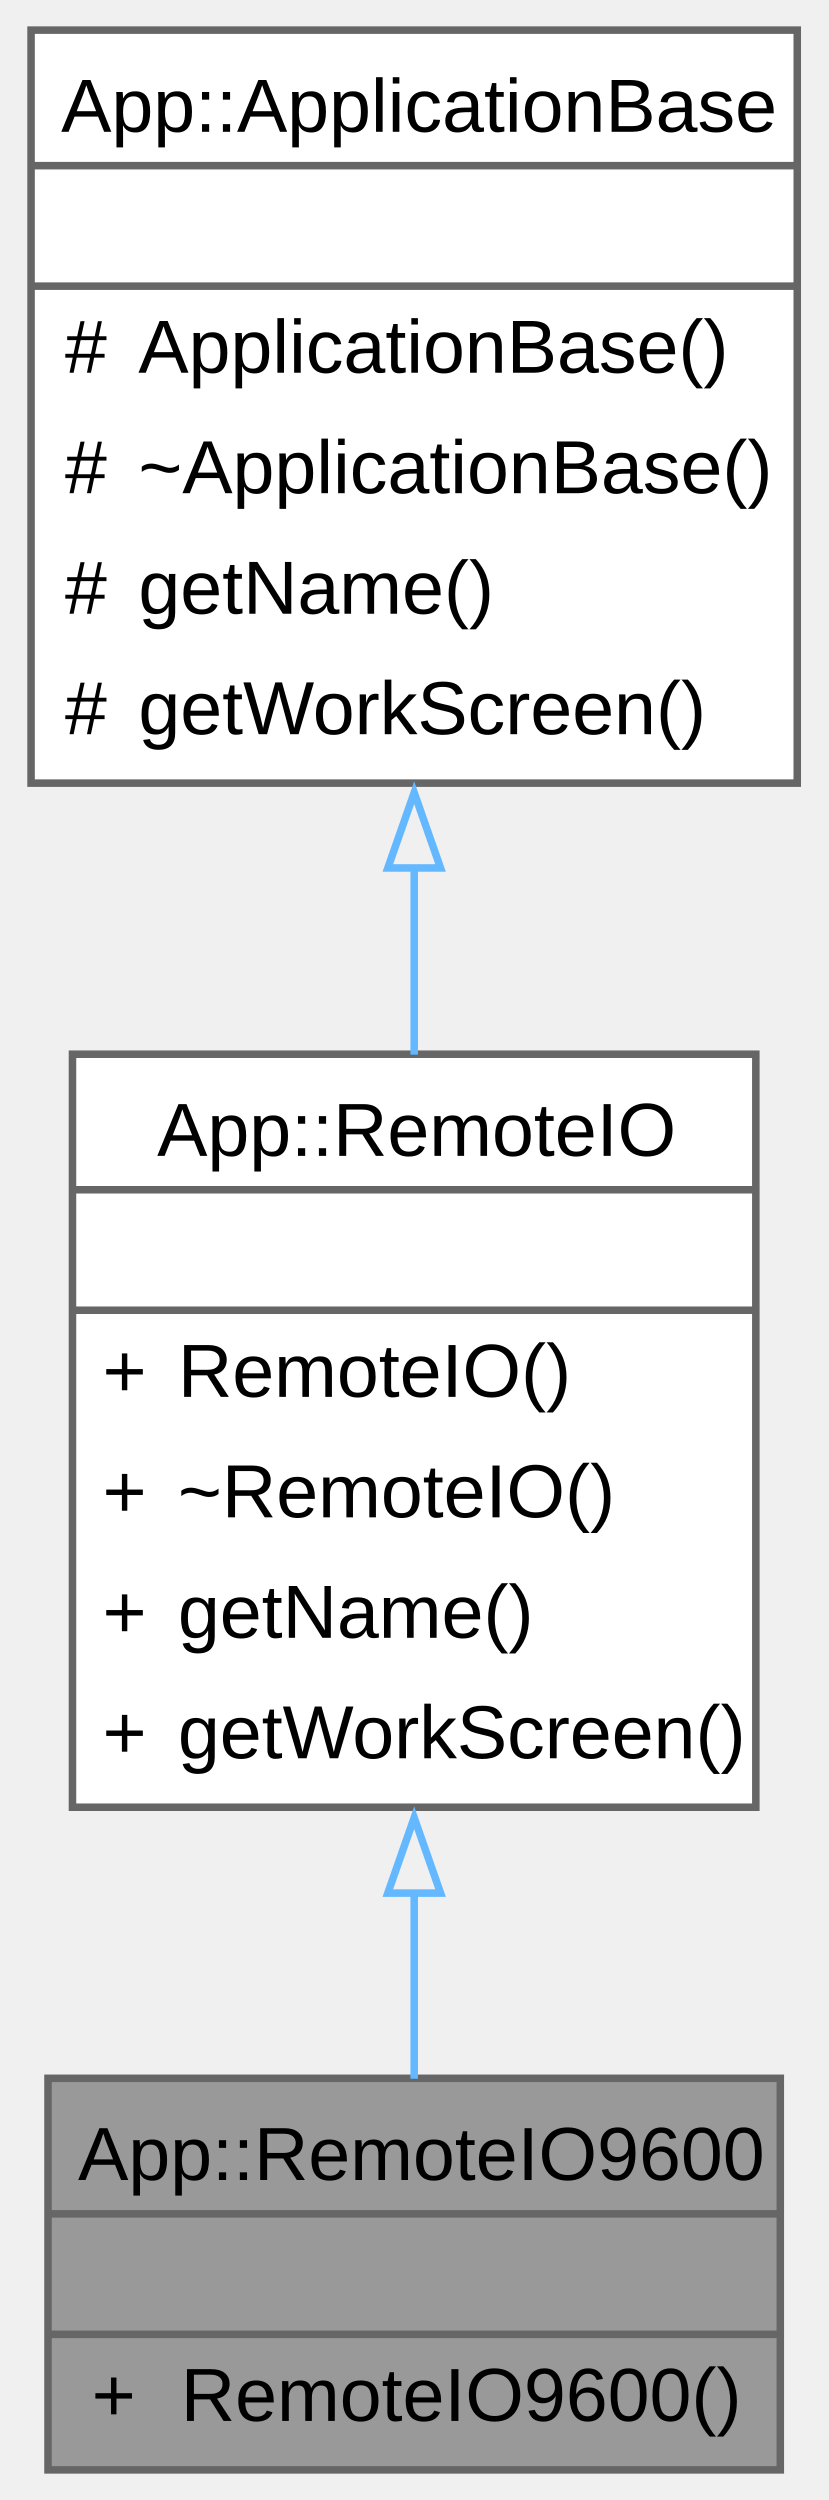
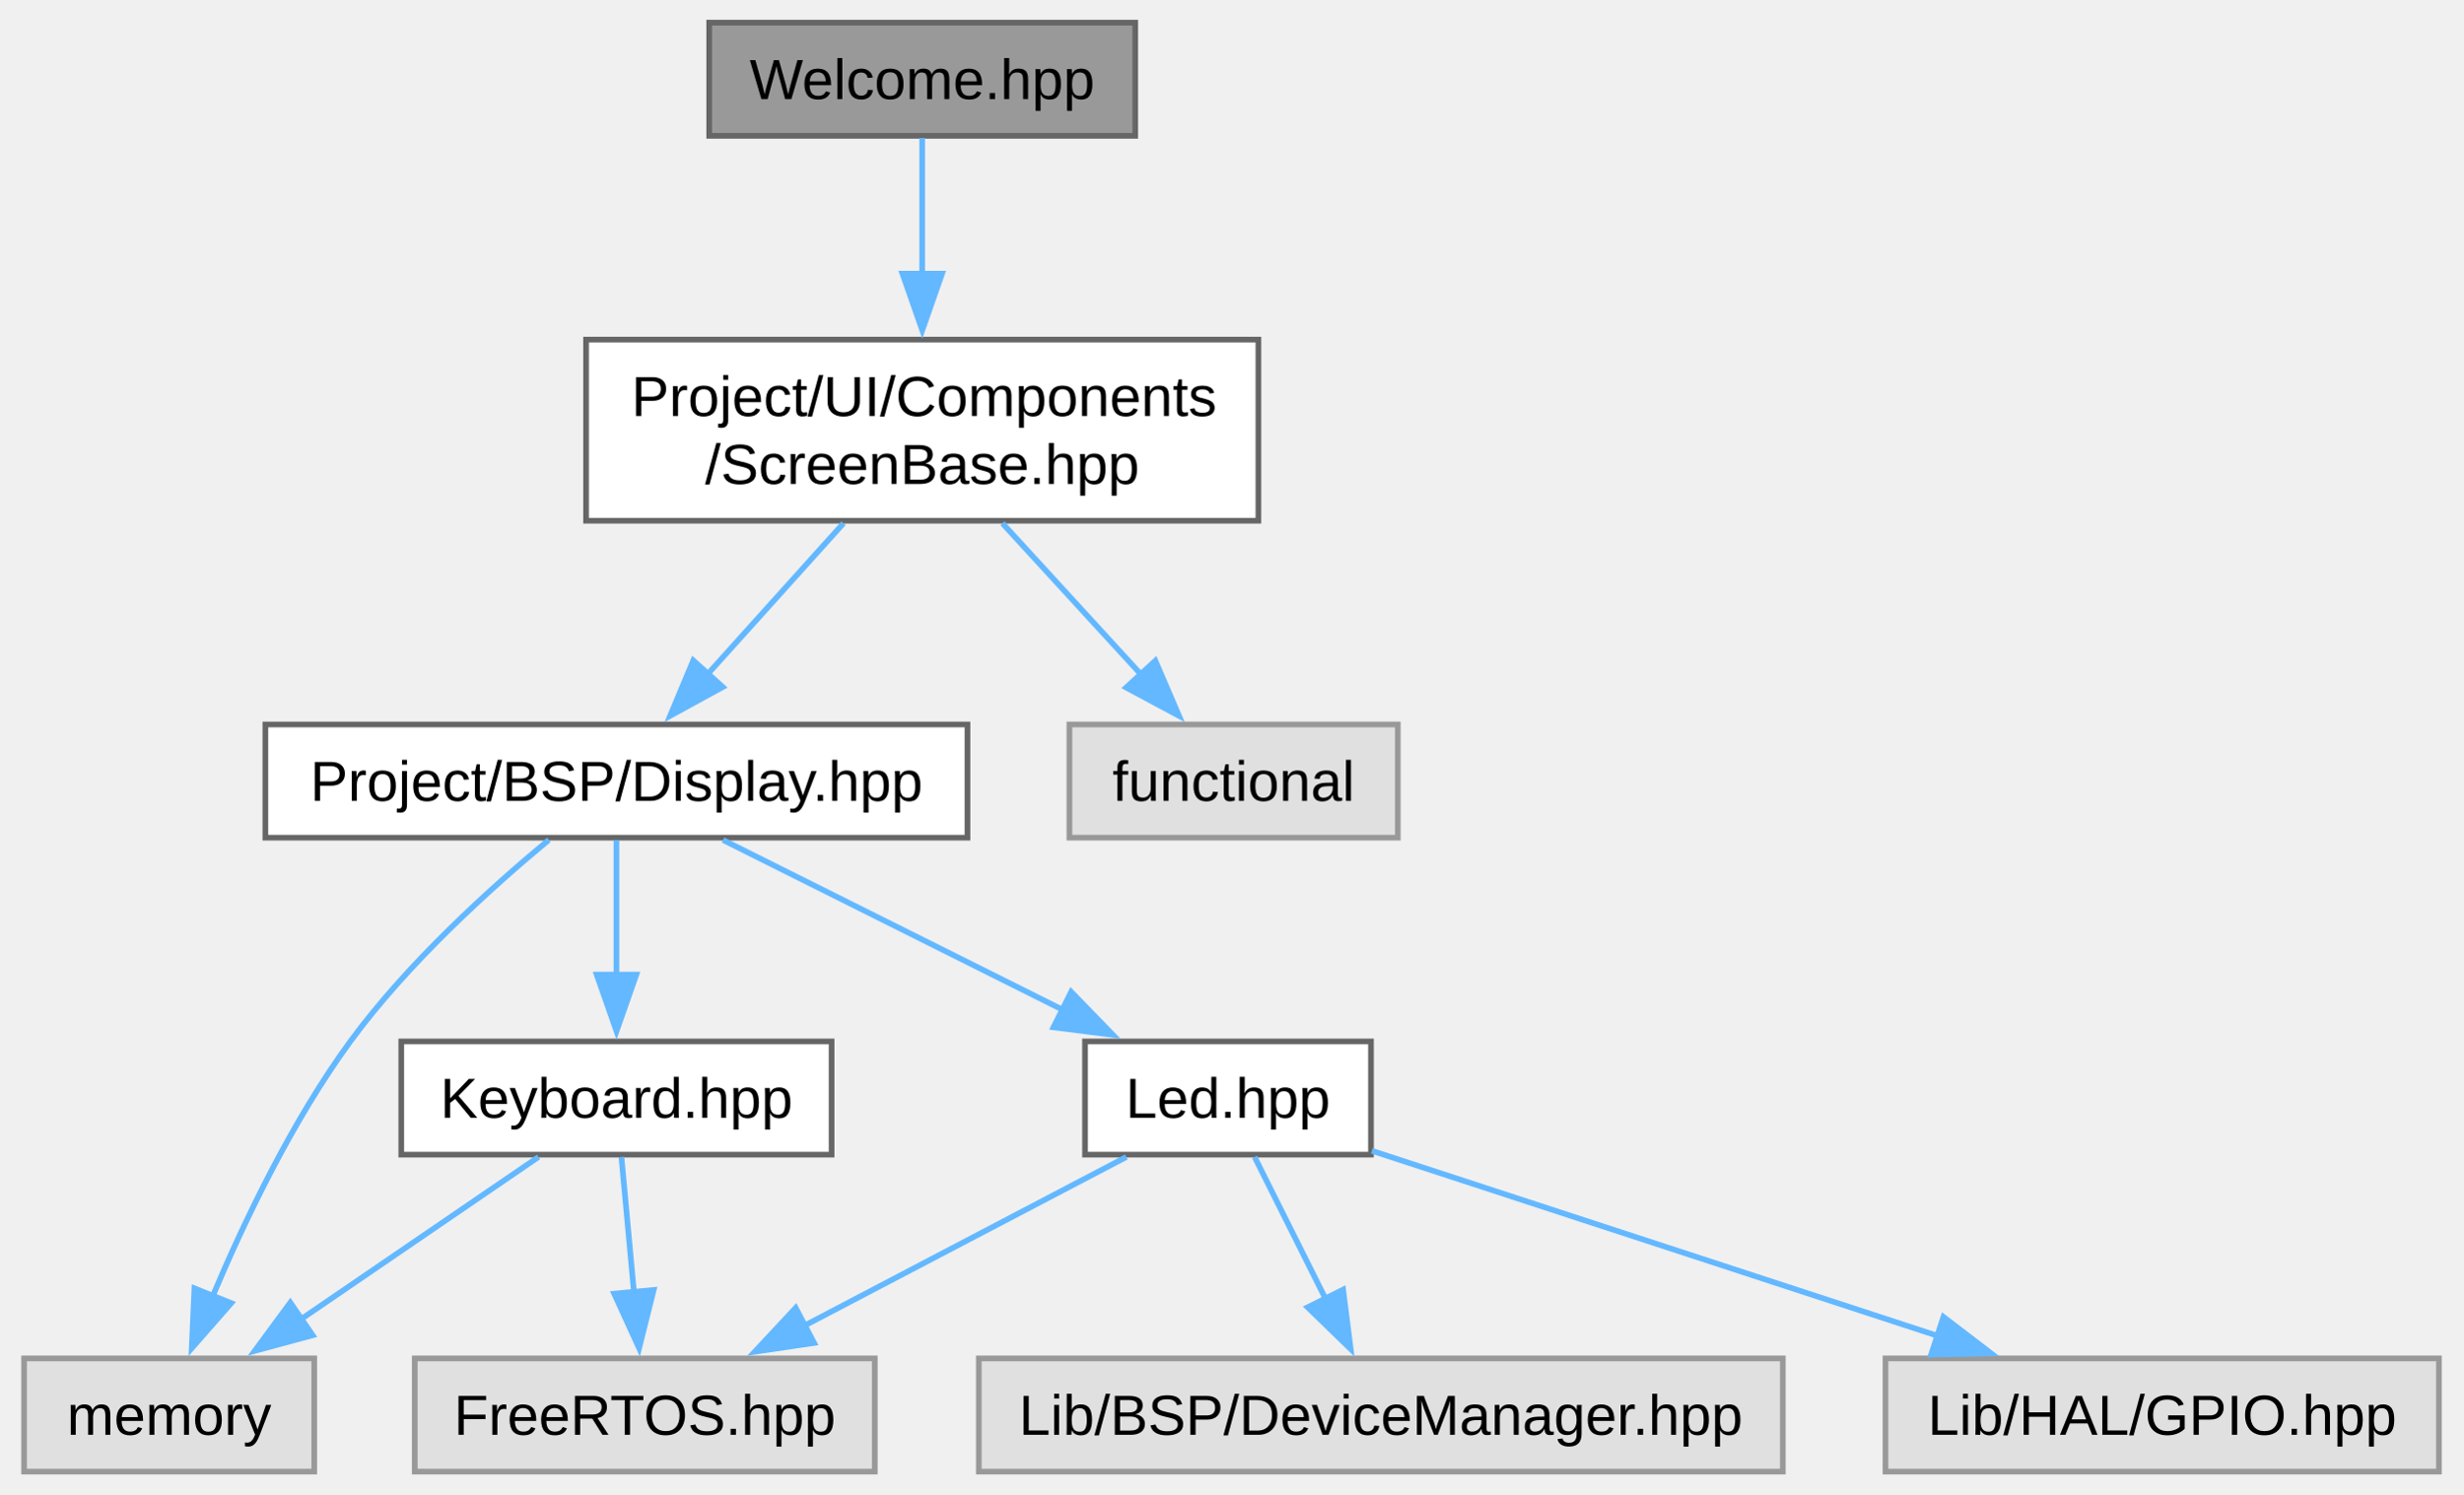
- <svg xmlns="http://www.w3.org/2000/svg" xmlns:xlink="http://www.w3.org/1999/xlink" width="110pt" height="332pt" viewBox="0.00 0.00 109.75 332.00">
-   <g id="graph0" class="graph" transform="scale(1 1) rotate(0) translate(4 328)">
+ <svg xmlns="http://www.w3.org/2000/svg" xmlns:xlink="http://www.w3.org/1999/xlink" width="435pt" height="264pt" viewBox="0.00 0.00 434.50 264.00">
+   <g id="graph0" class="graph" transform="scale(1 1) rotate(0) translate(4 260)">
    <g id="Node000001" class="node">
      <g id="a_Node000001">
-         <a xlink:title="The RemoteIO9600 class is responsible for managing the communication with the remote I/O base at a ba...">
-           <polygon fill="#999999" stroke="none" points="99.5,-52 2.25,-52 2.25,0 99.5,0 99.5,-52" />
-           <text text-anchor="start" x="6.25" y="-38.5" font-family="Arial" font-size="10.00">App::RemoteIO9600</text>
-           <text text-anchor="start" x="49.38" y="-22.5" font-family="Arial" font-size="10.00"> </text>
-           <text text-anchor="start" x="8.06" y="-6.5" font-family="Arial" font-size="10.00">+</text>
-           <text text-anchor="start" x="19.88" y="-6.5" font-family="Arial" font-size="10.00">RemoteIO9600()</text>
-           <polygon fill="#666666" stroke="#666666" points="2.25,-34 2.25,-34 99.5,-34 99.5,-34 2.25,-34" />
-           <polygon fill="#666666" stroke="#666666" points="2.25,-18 2.25,-18 99.5,-18 99.5,-18 2.25,-18" />
-           <polygon fill="none" stroke="#666666" points="2.25,0 2.25,-52 99.5,-52 99.5,0 2.25,0" />
+         <a xlink:title="Declaration of the Welcome screen class for the UI.">
+           <polygon fill="#999999" stroke="#666666" points="196.25,-256 121,-256 121,-236 196.25,-236 196.25,-256" />
+           <text text-anchor="middle" x="158.62" y="-242.5" font-family="Arial" font-size="10.00">Welcome.hpp</text>
        </a>
      </g>
    </g>
    <g id="Node000002" class="node">
      <g id="a_Node000002">
-         <a xlink:href="../../d3/d1a/a00251.html" target="_top" xlink:title="The RemoteIO class is responsible for managing remote I/O operations.">
-           <polygon fill="white" stroke="none" points="96.25,-188 5.5,-188 5.5,-88 96.25,-88 96.25,-188" />
-           <text text-anchor="start" x="16.75" y="-174.5" font-family="Arial" font-size="10.00">App::RemoteIO</text>
-           <text text-anchor="start" x="49.38" y="-158.5" font-family="Arial" font-size="10.00"> </text>
-           <text text-anchor="start" x="9.5" y="-142.5" font-family="Arial" font-size="10.00">+</text>
-           <text text-anchor="start" x="19.5" y="-142.5" font-family="Arial" font-size="10.00">RemoteIO()</text>
-           <text text-anchor="start" x="9.5" y="-126.5" font-family="Arial" font-size="10.00">+</text>
-           <text text-anchor="start" x="19.5" y="-126.5" font-family="Arial" font-size="10.00">~RemoteIO()</text>
-           <text text-anchor="start" x="9.5" y="-110.5" font-family="Arial" font-size="10.00">+</text>
-           <text text-anchor="start" x="19.5" y="-110.5" font-family="Arial" font-size="10.00">getName()</text>
-           <text text-anchor="start" x="9.5" y="-94.5" font-family="Arial" font-size="10.00">+</text>
-           <text text-anchor="start" x="19.5" y="-94.5" font-family="Arial" font-size="10.00">getWorkScreen()</text>
-           <polygon fill="#666666" stroke="#666666" points="5.5,-170 5.5,-170 96.25,-170 96.25,-170 5.5,-170" />
-           <polygon fill="#666666" stroke="#666666" points="5.5,-154 5.5,-154 96.25,-154 96.25,-154 5.5,-154" />
-           <polygon fill="none" stroke="#666666" points="5.5,-88 5.5,-188 96.25,-188 96.25,-88 5.5,-88" />
+         <a xlink:href="../../de/d79/a00203.html" target="_top" xlink:title="Defines the ScreenBase class for UI components.">
+           <polygon fill="white" stroke="#666666" points="218,-200 99.25,-200 99.25,-168 218,-168 218,-200" />
+           <text text-anchor="start" x="107.25" y="-186.5" font-family="Arial" font-size="10.00">Project/UI/Components</text>
+           <text text-anchor="middle" x="158.62" y="-174.5" font-family="Arial" font-size="10.00">/ScreenBase.hpp</text>
        </a>
      </g>
    </g>
    <g id="edge1_Node000001_Node000002" class="edge">
      <g id="a_edge1_Node000001_Node000002">
        <a xlink:title=" ">
-           <path fill="none" stroke="#63b8ff" d="M50.88,-76.63C50.88,-67.93 50.88,-59.4 50.88,-51.94" />
-           <polygon fill="none" stroke="#63b8ff" points="47.38,-76.6 50.88,-86.6 54.38,-76.6 47.38,-76.6" />
+           <path fill="none" stroke="#63b8ff" d="M158.62,-235.62C158.62,-229.1 158.62,-220.05 158.62,-211.4" />
+           <polygon fill="#63b8ff" stroke="#63b8ff" points="162.13,-211.65 158.63,-201.65 155.13,-211.65 162.13,-211.65" />
        </a>
      </g>
    </g>
    <g id="Node000003" class="node">
      <g id="a_Node000003">
-         <a xlink:href="../../d0/d27/a00239.html" target="_top" xlink:title="Base class for application components.">
-           <polygon fill="white" stroke="none" points="101.75,-324 0,-324 0,-224 101.75,-224 101.75,-324" />
-           <text text-anchor="start" x="4" y="-310.5" font-family="Arial" font-size="10.00">App::ApplicationBase</text>
-           <text text-anchor="start" x="49.38" y="-294.5" font-family="Arial" font-size="10.00"> </text>
-           <text text-anchor="start" x="4.5" y="-278.5" font-family="Arial" font-size="10.00">#</text>
-           <text text-anchor="start" x="14.25" y="-278.5" font-family="Arial" font-size="10.00">ApplicationBase()</text>
-           <text text-anchor="start" x="4.5" y="-262.5" font-family="Arial" font-size="10.00">#</text>
-           <text text-anchor="start" x="14.25" y="-262.5" font-family="Arial" font-size="10.00">~ApplicationBase()</text>
-           <text text-anchor="start" x="4.5" y="-246.5" font-family="Arial" font-size="10.00">#</text>
-           <text text-anchor="start" x="14.25" y="-246.5" font-family="Arial" font-size="10.00">getName()</text>
-           <text text-anchor="start" x="4.5" y="-230.5" font-family="Arial" font-size="10.00">#</text>
-           <text text-anchor="start" x="14.25" y="-230.5" font-family="Arial" font-size="10.00">getWorkScreen()</text>
-           <polygon fill="#666666" stroke="#666666" points="0,-306 0,-306 101.75,-306 101.75,-306 0,-306" />
-           <polygon fill="#666666" stroke="#666666" points="0,-290 0,-290 101.75,-290 101.75,-290 0,-290" />
-           <polygon fill="none" stroke="#666666" points="0,-224 0,-324 101.75,-324 101.75,-224 0,-224" />
+         <a xlink:href="../../da/d1e/a00149.html" target="_top" xlink:title="This file contains the declaration of the Display class for the BSP (Board Support Package).">
+           <polygon fill="white" stroke="#666666" points="166.62,-132 42.62,-132 42.62,-112 166.62,-112 166.62,-132" />
+           <text text-anchor="middle" x="104.62" y="-118.5" font-family="Arial" font-size="10.00">Project/BSP/Display.hpp</text>
        </a>
      </g>
    </g>
    <g id="edge2_Node000002_Node000003" class="edge">
      <g id="a_edge2_Node000002_Node000003">
        <a xlink:title=" ">
-           <path fill="none" stroke="#63b8ff" d="M50.88,-212.97C50.88,-204.6 50.88,-196.08 50.88,-187.94" />
-           <polygon fill="none" stroke="#63b8ff" points="47.38,-212.73 50.88,-222.73 54.38,-212.73 47.38,-212.73" />
+           <path fill="none" stroke="#63b8ff" d="M144.72,-167.55C137.37,-159.39 128.33,-149.33 120.68,-140.84" />
+           <polygon fill="#63b8ff" stroke="#63b8ff" points="123.4,-138.62 114.1,-133.53 118.19,-143.31 123.4,-138.62" />
+         </a>
+       </g>
+     </g>
+     <g id="Node000010" class="node">
+       <g id="a_Node000010">
+         <a xlink:title=" ">
+           <polygon fill="#e0e0e0" stroke="#999999" points="242.62,-132 184.62,-132 184.62,-112 242.62,-112 242.62,-132" />
+           <text text-anchor="middle" x="213.62" y="-118.5" font-family="Arial" font-size="10.00">functional</text>
+         </a>
+       </g>
+     </g>
+     <g id="edge11_Node000002_Node000010" class="edge">
+       <g id="a_edge11_Node000002_Node000010">
+         <a xlink:title=" ">
+           <path fill="none" stroke="#63b8ff" d="M172.79,-167.55C180.27,-159.39 189.48,-149.33 197.27,-140.84" />
+           <polygon fill="#63b8ff" stroke="#63b8ff" points="199.8,-143.26 203.98,-133.52 194.64,-138.53 199.8,-143.26" />
+         </a>
+       </g>
+     </g>
+     <g id="Node000004" class="node">
+       <g id="a_Node000004">
+         <a xlink:href="../../d7/d9a/a00152.html" target="_top" xlink:title="This file contains the declaration of the Keyboard class for handling keyboard input and button event...">
+           <polygon fill="white" stroke="#666666" points="142.62,-76 66.62,-76 66.62,-56 142.62,-56 142.62,-76" />
+           <text text-anchor="middle" x="104.62" y="-62.5" font-family="Arial" font-size="10.00">Keyboard.hpp</text>
+         </a>
+       </g>
+     </g>
+     <g id="edge3_Node000003_Node000004" class="edge">
+       <g id="a_edge3_Node000003_Node000004">
+         <a xlink:title=" ">
+           <path fill="none" stroke="#63b8ff" d="M104.62,-111.59C104.62,-105.01 104.62,-95.96 104.62,-87.73" />
+           <polygon fill="#63b8ff" stroke="#63b8ff" points="108.13,-87.81 104.63,-77.81 101.13,-87.81 108.13,-87.81" />
+         </a>
+       </g>
+     </g>
+     <g id="Node000006" class="node">
+       <g id="a_Node000006">
+         <a xlink:title=" ">
+           <polygon fill="#e0e0e0" stroke="#999999" points="51.25,-20 0,-20 0,0 51.25,0 51.25,-20" />
+           <text text-anchor="middle" x="25.62" y="-6.5" font-family="Arial" font-size="10.00">memory</text>
+         </a>
+       </g>
+     </g>
+     <g id="edge10_Node000003_Node000006" class="edge">
+       <g id="a_edge10_Node000003_Node000006">
+         <a xlink:title=" ">
+           <path fill="none" stroke="#63b8ff" d="M92.68,-111.61C82.44,-103.12 67.77,-89.85 57.62,-76 47.39,-62.03 38.91,-44.29 33.26,-30.87" />
+           <polygon fill="#63b8ff" stroke="#63b8ff" points="36.59,-29.77 29.61,-21.8 30.09,-32.38 36.59,-29.77" />
+         </a>
+       </g>
+     </g>
+     <g id="Node000007" class="node">
+       <g id="a_Node000007">
+         <a xlink:href="../../d6/db8/a00158.html" target="_top" xlink:title="This file contains the declaration of the Led class, which is responsible for controlling an LED.">
+           <polygon fill="white" stroke="#666666" points="237.88,-76 187.38,-76 187.38,-56 237.88,-56 237.88,-76" />
+           <text text-anchor="middle" x="212.62" y="-62.5" font-family="Arial" font-size="10.00">Led.hpp</text>
+         </a>
+       </g>
+     </g>
+     <g id="edge6_Node000003_Node000007" class="edge">
+       <g id="a_edge6_Node000003_Node000007">
+         <a xlink:title=" ">
+           <path fill="none" stroke="#63b8ff" d="M123.44,-111.59C139.98,-103.32 164.34,-91.14 183.42,-81.6" />
+           <polygon fill="#63b8ff" stroke="#63b8ff" points="184.93,-84.76 192.31,-77.16 181.8,-78.5 184.93,-84.76" />
+         </a>
+       </g>
+     </g>
+     <g id="Node000005" class="node">
+       <g id="a_Node000005">
+         <a xlink:title=" ">
+           <polygon fill="#e0e0e0" stroke="#999999" points="150.25,-20 69,-20 69,0 150.25,0 150.25,-20" />
+           <text text-anchor="middle" x="109.62" y="-6.5" font-family="Arial" font-size="10.00">FreeRTOS.hpp</text>
+         </a>
+       </g>
+     </g>
+     <g id="edge4_Node000004_Node000005" class="edge">
+       <g id="a_edge4_Node000004_Node000005">
+         <a xlink:title=" ">
+           <path fill="none" stroke="#63b8ff" d="M105.5,-55.59C106.11,-49.01 106.94,-39.96 107.71,-31.73" />
+           <polygon fill="#63b8ff" stroke="#63b8ff" points="111.19,-32.09 108.62,-21.81 104.22,-31.44 111.19,-32.09" />
+         </a>
+       </g>
+     </g>
+     <g id="edge5_Node000004_Node000006" class="edge">
+       <g id="a_edge5_Node000004_Node000006">
+         <a xlink:title=" ">
+           <path fill="none" stroke="#63b8ff" d="M90.86,-55.59C79.27,-47.67 62.43,-36.16 48.76,-26.82" />
+           <polygon fill="#63b8ff" stroke="#63b8ff" points="50.97,-24.09 40.74,-21.33 47.02,-29.87 50.97,-24.09" />
+         </a>
+       </g>
+     </g>
+     <g id="edge7_Node000007_Node000005" class="edge">
+       <g id="a_edge7_Node000007_Node000005">
+         <a xlink:title=" ">
+           <path fill="none" stroke="#63b8ff" d="M194.68,-55.59C178.98,-47.36 155.89,-35.26 137.74,-25.74" />
+           <polygon fill="#63b8ff" stroke="#63b8ff" points="139.53,-22.73 129.05,-21.18 136.28,-28.93 139.53,-22.73" />
+         </a>
+       </g>
+     </g>
+     <g id="Node000008" class="node">
+       <g id="a_Node000008">
+         <a xlink:title=" ">
+           <polygon fill="#e0e0e0" stroke="#999999" points="310.62,-20 168.62,-20 168.62,0 310.62,0 310.62,-20" />
+           <text text-anchor="middle" x="239.62" y="-6.5" font-family="Arial" font-size="10.00">Lib/BSP/DeviceManager.hpp</text>
+         </a>
+       </g>
+     </g>
+     <g id="edge8_Node000007_Node000008" class="edge">
+       <g id="a_edge8_Node000007_Node000008">
+         <a xlink:title=" ">
+           <path fill="none" stroke="#63b8ff" d="M217.33,-55.59C220.77,-48.7 225.57,-39.1 229.84,-30.57" />
+           <polygon fill="#63b8ff" stroke="#63b8ff" points="232.96,-32.16 234.3,-21.65 226.7,-29.03 232.96,-32.16" />
+         </a>
+       </g>
+     </g>
+     <g id="Node000009" class="node">
+       <g id="a_Node000009">
+         <a xlink:title=" ">
+           <polygon fill="#e0e0e0" stroke="#999999" points="426.5,-20 328.75,-20 328.75,0 426.5,0 426.5,-20" />
+           <text text-anchor="middle" x="377.62" y="-6.5" font-family="Arial" font-size="10.00">Lib/HAL/GPIO.hpp</text>
+         </a>
+       </g>
+     </g>
+     <g id="edge9_Node000007_Node000009" class="edge">
+       <g id="a_edge9_Node000007_Node000009">
+         <a xlink:title=" ">
+           <path fill="none" stroke="#63b8ff" d="M238.04,-56.68C264.69,-47.96 306.93,-34.14 337.97,-23.98" />
+           <polygon fill="#63b8ff" stroke="#63b8ff" points="338.99,-27.33 347.41,-20.89 336.81,-20.67 338.99,-27.33" />
        </a>
      </g>
    </g>
  </g>
</svg>
